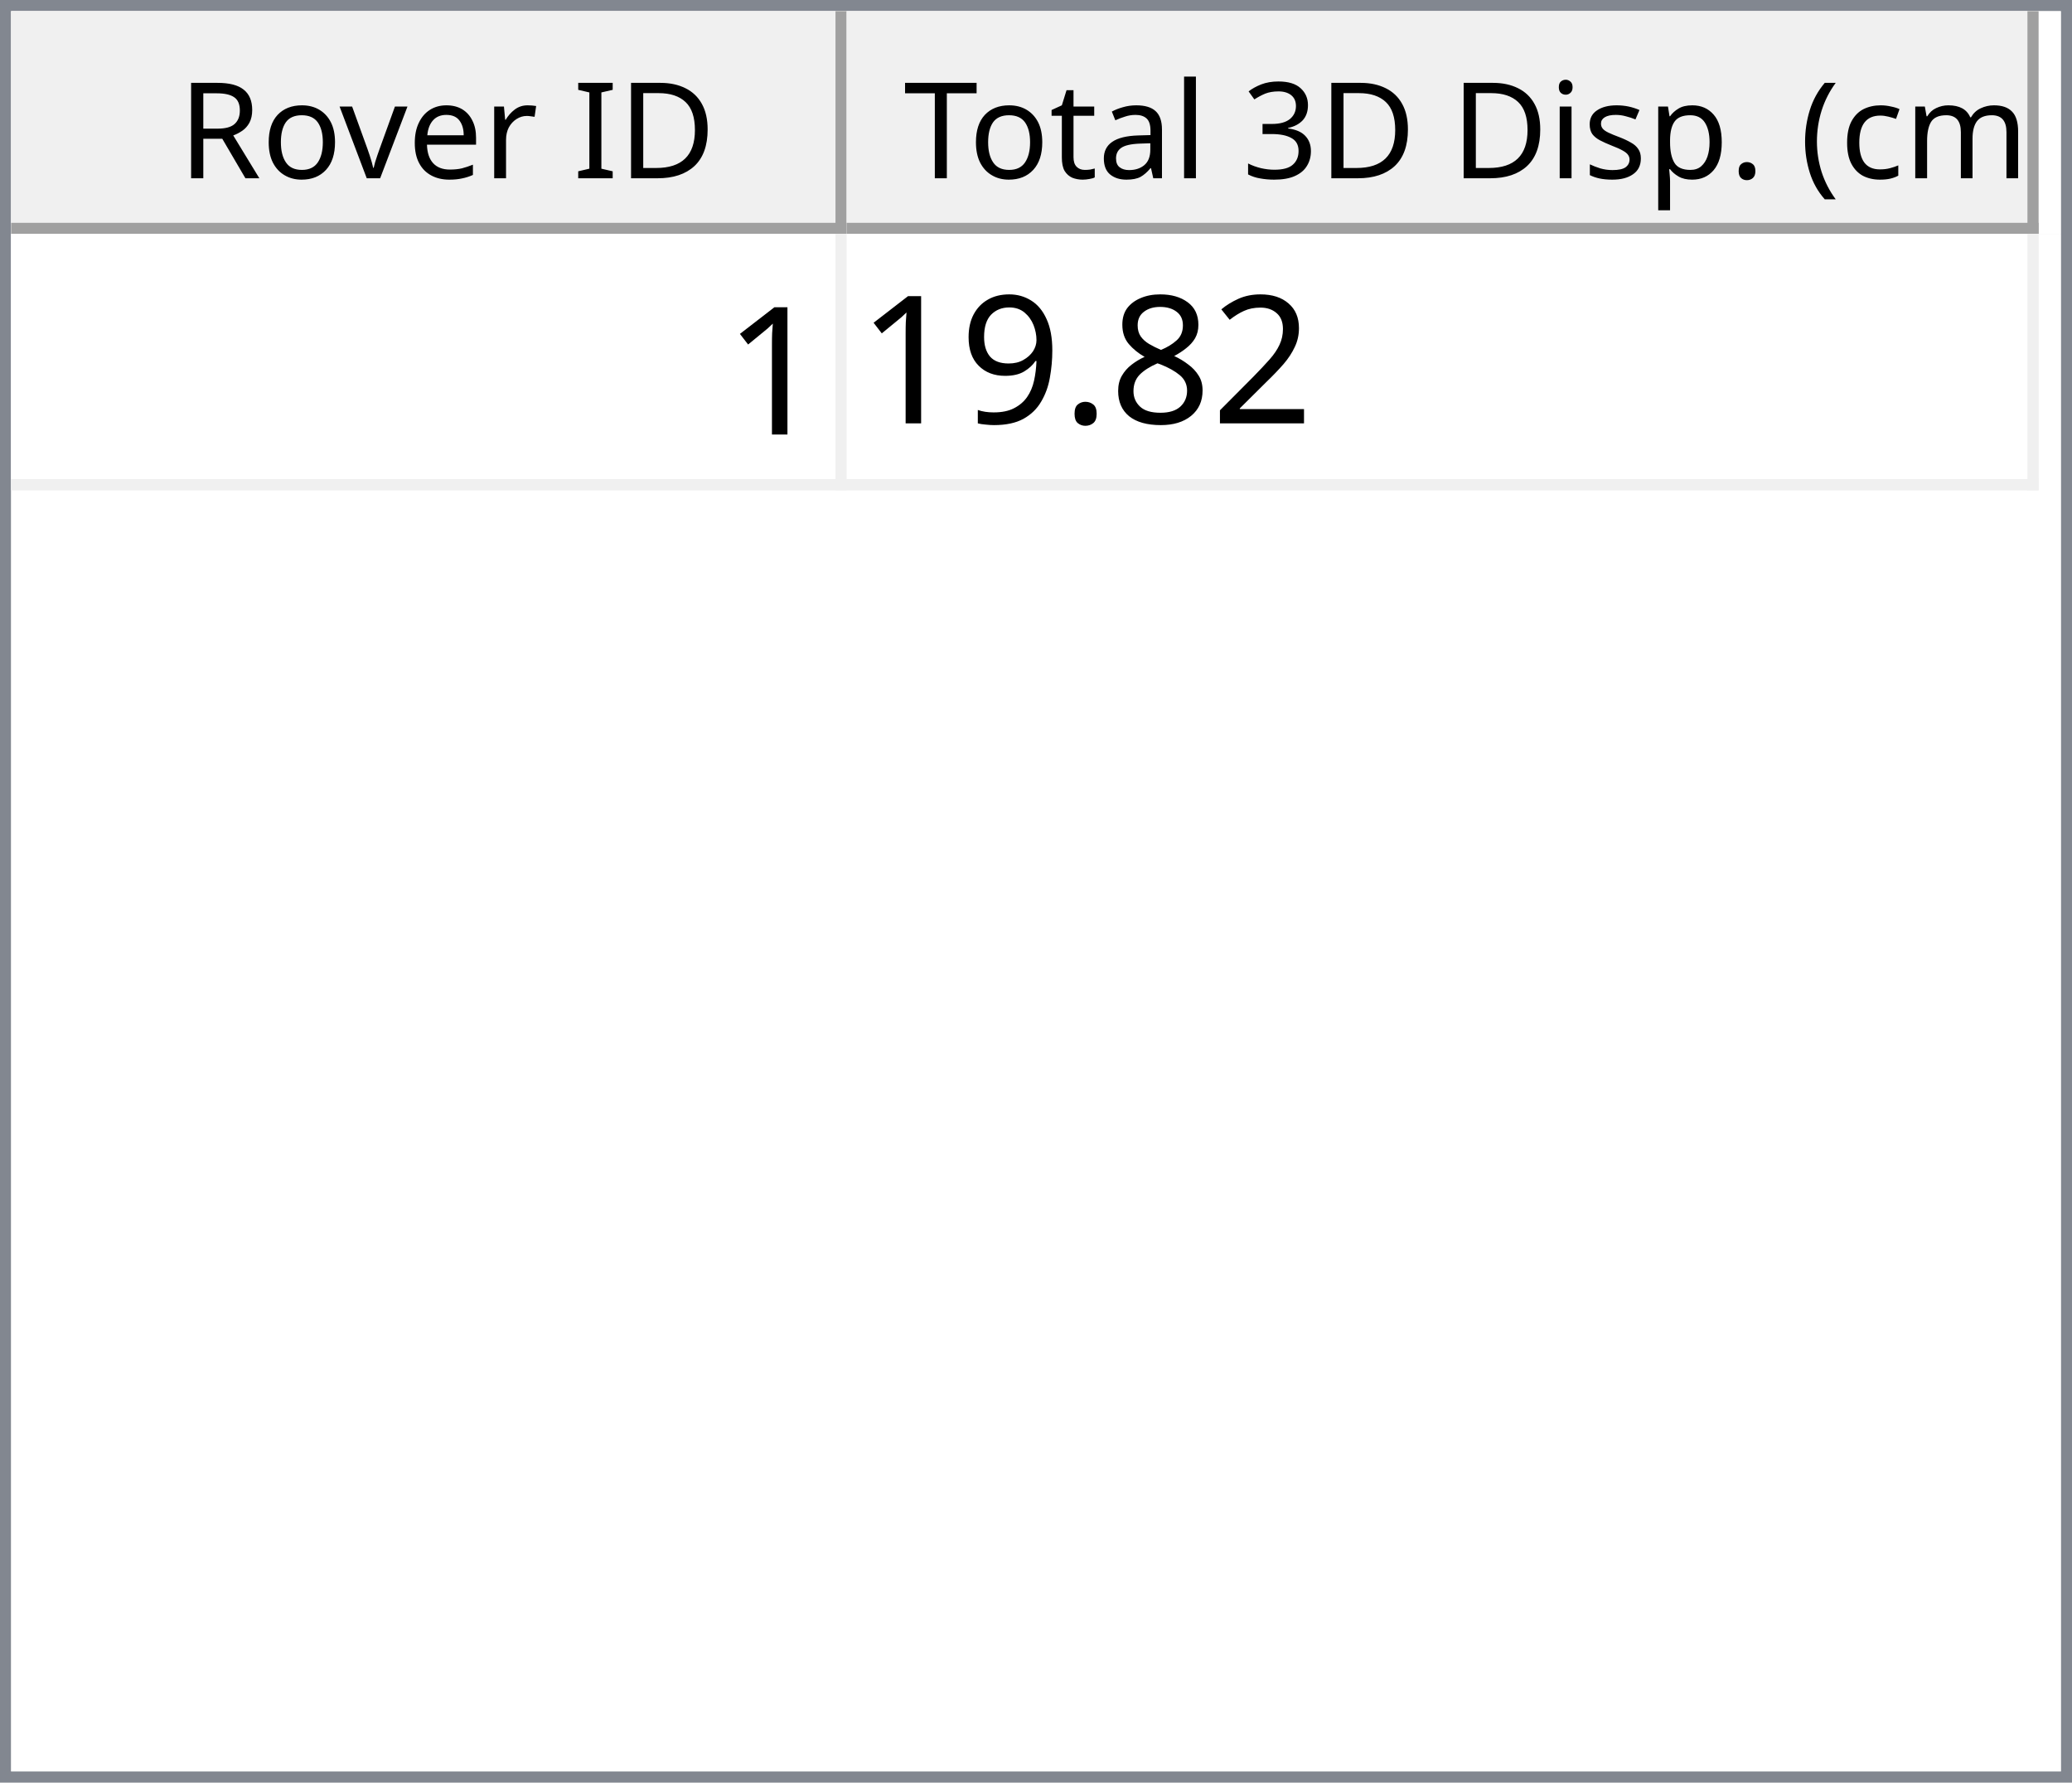
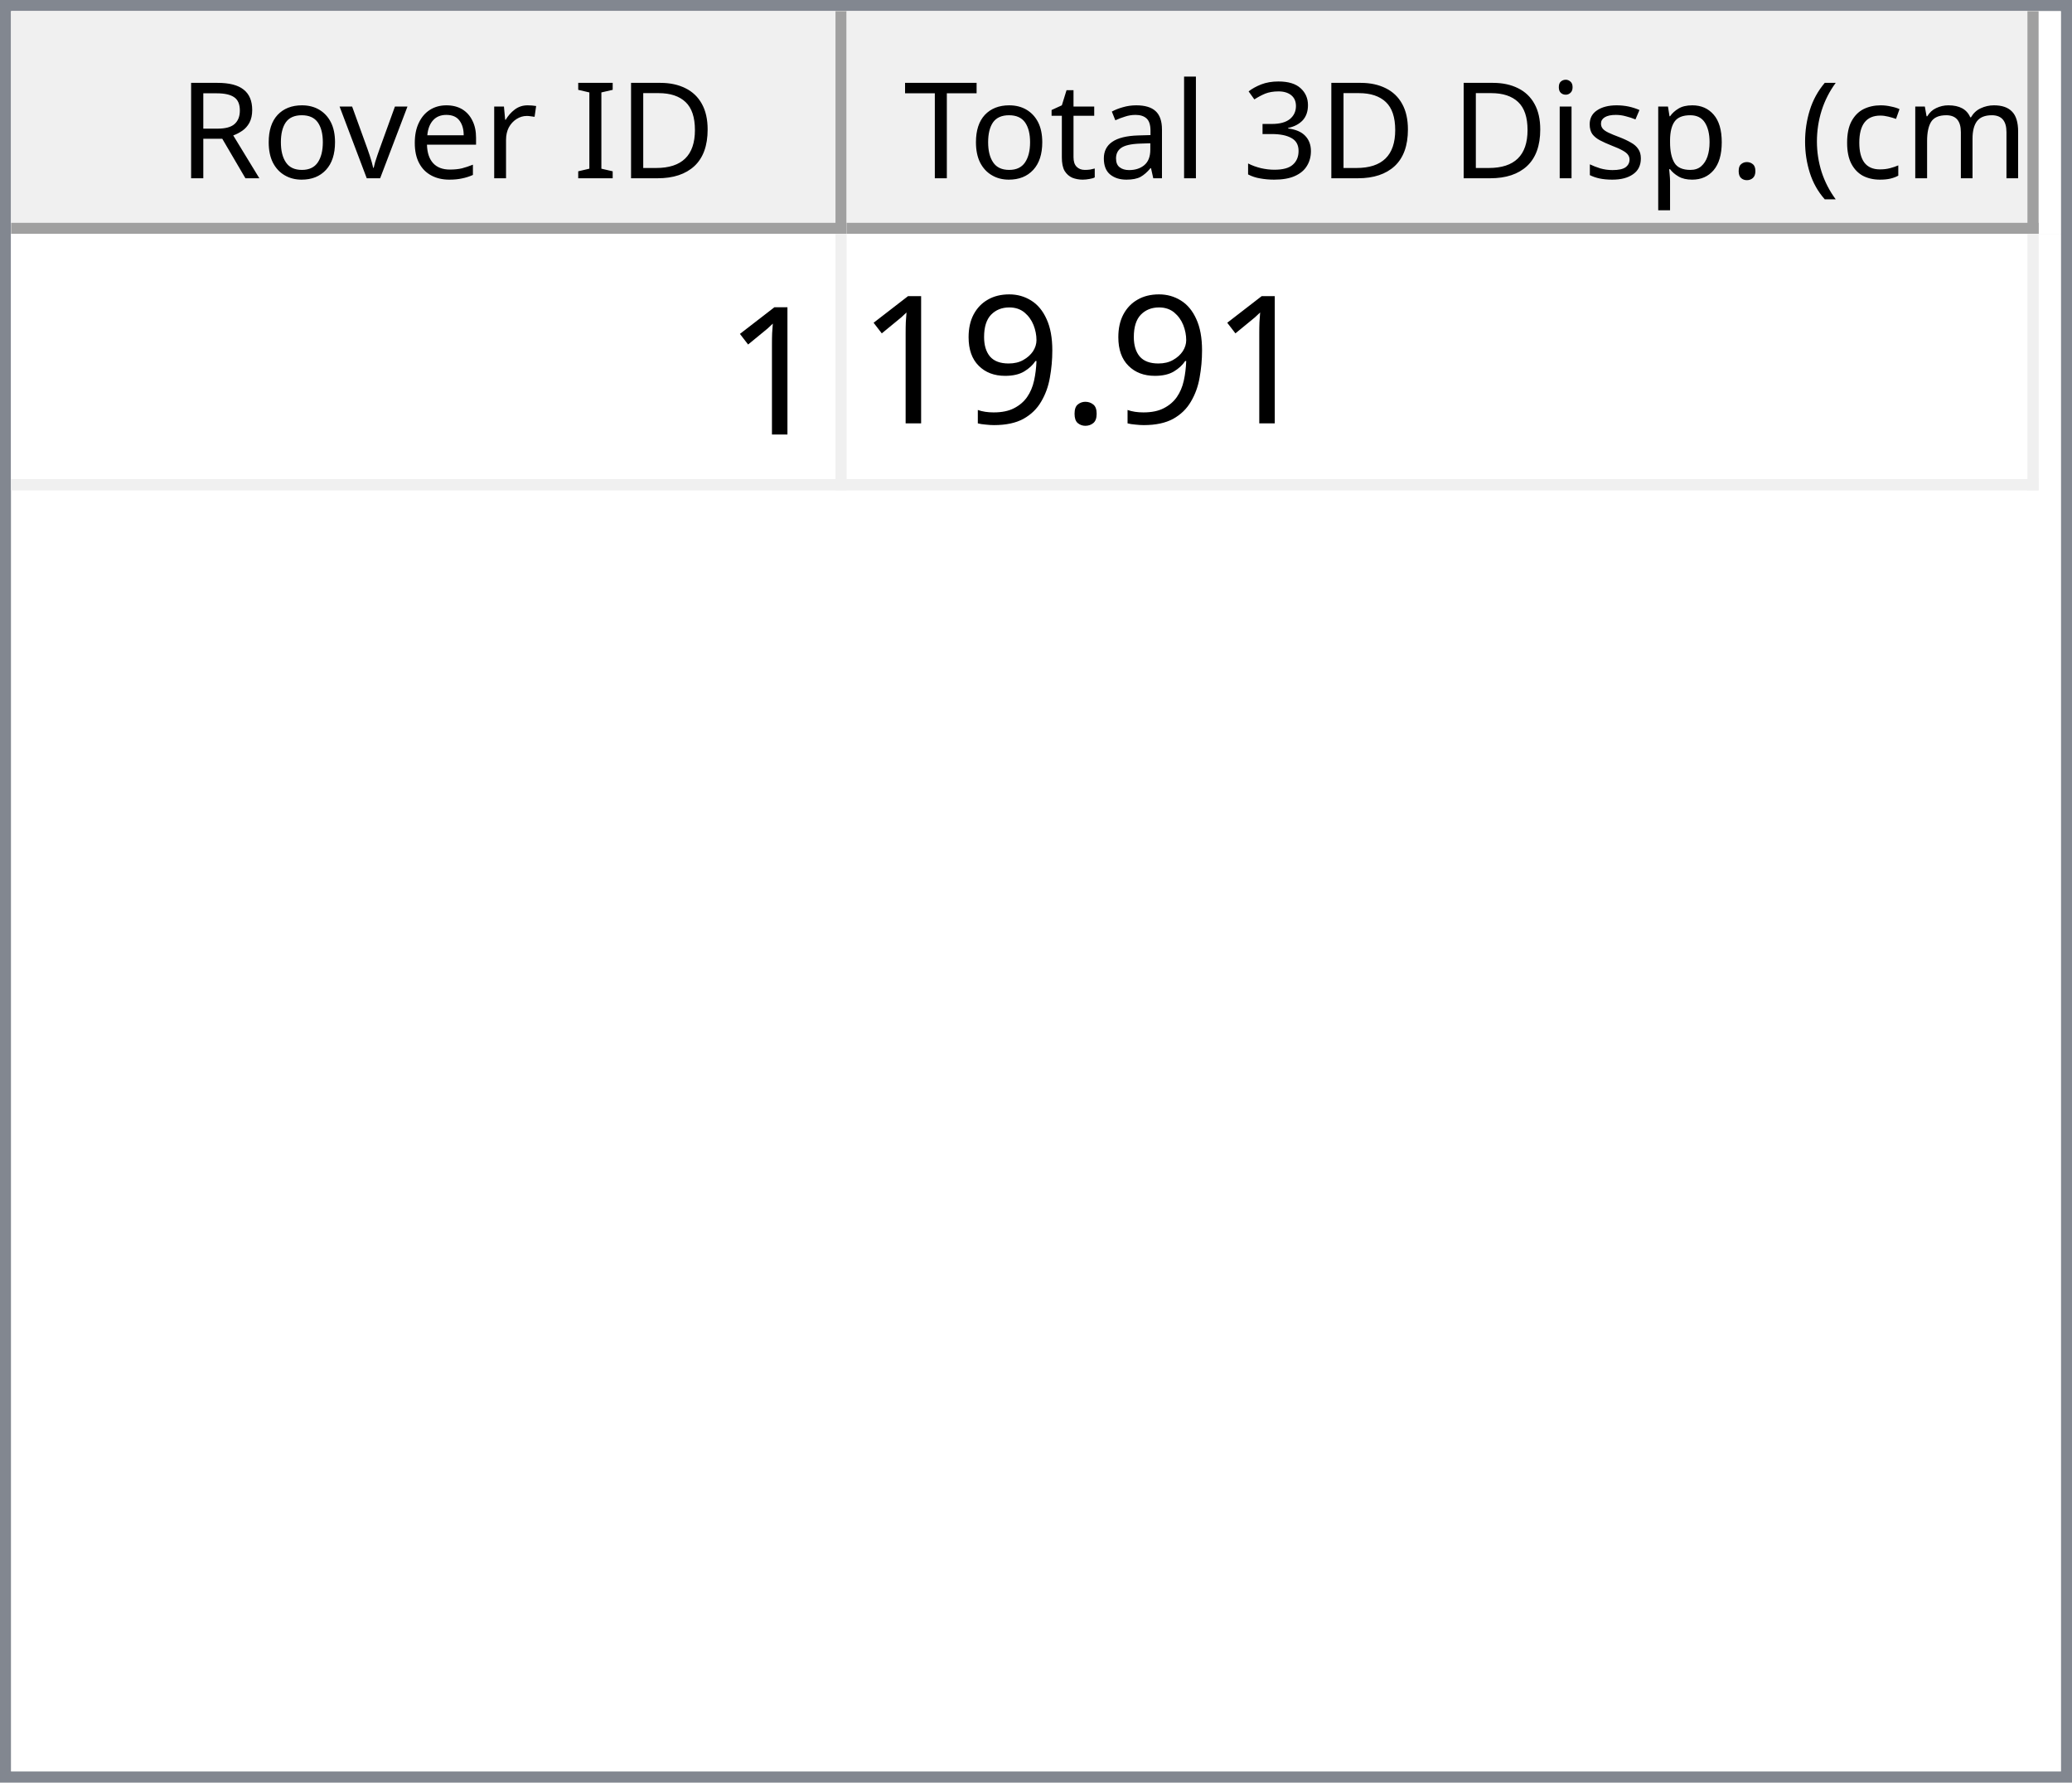
<svg xmlns="http://www.w3.org/2000/svg" style="fill-opacity:1; color-rendering:auto; color-interpolation:auto; text-rendering:auto; stroke:black; stroke-linecap:square; stroke-miterlimit:10; shape-rendering:auto; stroke-opacity:1; fill:black; stroke-dasharray:none; font-weight:normal; stroke-width:1; font-family:'Dialog'; font-style:normal; stroke-linejoin:miter; font-size:12px; stroke-dashoffset:0; image-rendering:auto;" width="186" height="160">
  <defs id="genericDefs" />
  <g>
    <defs id="defs1">
      <clipPath clipPathUnits="userSpaceOnUse" id="clipPath1">
        <path d="M0 0 L186 0 L186 160 L0 160 L0 0 Z" />
      </clipPath>
      <clipPath clipPathUnits="userSpaceOnUse" id="clipPath2">
        <path d="M0 0 L0 160 L186 160 L186 0 Z" />
      </clipPath>
      <clipPath clipPathUnits="userSpaceOnUse" id="clipPath3">
        <path d="M0 0 L0 20 L184 20 L184 0 Z" />
      </clipPath>
      <clipPath clipPathUnits="userSpaceOnUse" id="clipPath4">
        <path d="M0 0 L0 20 L75 20 L75 0 Z" />
      </clipPath>
      <clipPath clipPathUnits="userSpaceOnUse" id="clipPath5">
        <path d="M1 1 L1 19 L74 19 L74 1 Z" />
      </clipPath>
      <clipPath clipPathUnits="userSpaceOnUse" id="clipPath6">
        <path d="M0 0 L0 18 L73 18 L73 0 Z" />
      </clipPath>
      <clipPath clipPathUnits="userSpaceOnUse" id="clipPath7">
        <path d="M-0.5 -0.5 L-0.5 19.5 L74.5 19.5 L74.5 -0.5 Z" />
      </clipPath>
      <clipPath clipPathUnits="userSpaceOnUse" id="clipPath8">
        <path d="M0 0 L0 20 L107 20 L107 0 Z" />
      </clipPath>
      <clipPath clipPathUnits="userSpaceOnUse" id="clipPath9">
        <path d="M1 1 L1 19 L106 19 L106 1 Z" />
      </clipPath>
      <clipPath clipPathUnits="userSpaceOnUse" id="clipPath10">
        <path d="M0 0 L0 18 L105 18 L105 0 Z" />
      </clipPath>
      <clipPath clipPathUnits="userSpaceOnUse" id="clipPath11">
        <path d="M-0.5 -0.5 L-0.5 19.5 L106.5 19.5 L106.5 -0.5 Z" />
      </clipPath>
      <clipPath clipPathUnits="userSpaceOnUse" id="clipPath12">
        <path d="M0 0 L0 138 L184 138 L184 0 Z" />
      </clipPath>
      <clipPath clipPathUnits="userSpaceOnUse" id="clipPath13">
        <path d="M0 0 L0 23 L182 23 L182 0 Z" />
      </clipPath>
      <clipPath clipPathUnits="userSpaceOnUse" id="clipPath14">
        <path d="M-0.5 -0.5 L-0.5 22.5 L181.5 22.5 L181.5 -0.5 Z" />
      </clipPath>
      <clipPath clipPathUnits="userSpaceOnUse" id="clipPath15">
        <path d="M0 0 L0 22 L74 22 L74 0 Z" />
      </clipPath>
      <clipPath clipPathUnits="userSpaceOnUse" id="clipPath16">
        <path d="M0 0 L0 22 L106 22 L106 0 Z" />
      </clipPath>
      <font horiz-adv-x="64.551" id="font1">
        <font-face ascent="107.91" descent="25.098" units-per-em="100" style="font-style:normal; font-family:Segoe UI; font-weight:normal;" />
        <missing-glyph horiz-adv-x="64.551" d="M8.109 0 L8.109 68.266 L56.453 68.266 L56.453 0 L8.109 0 ZM15.328 7.234 L49.219 7.234 L49.219 61.031 L15.328 61.031 L15.328 7.234 Z" />
        <glyph unicode="D" horiz-adv-x="70.117" d="M9.188 0 L9.188 70.016 L28.516 70.016 Q65.531 70.016 65.531 35.891 Q65.531 19.672 55.25 9.836 Q44.969 0 27.734 0 L9.188 0 ZM17.391 62.594 L17.391 7.422 L27.828 7.422 Q41.609 7.422 49.273 14.797 Q56.938 22.172 56.938 35.688 Q56.938 62.594 28.328 62.594 L17.391 62.594 Z" />
        <glyph unicode="I" horiz-adv-x="26.611" d="M17.391 0 L9.188 0 L9.188 70.016 L17.391 70.016 L17.391 0 Z" />
        <glyph unicode=" " horiz-adv-x="27.393" d="" />
        <glyph unicode="r" horiz-adv-x="34.766" d="M34.188 41.891 Q32.078 43.5 28.125 43.5 Q23 43.5 19.555 38.672 Q16.109 33.844 16.109 25.484 L16.109 0 L8.109 0 L8.109 50 L16.109 50 L16.109 39.703 L16.312 39.703 Q18.016 44.969 21.531 47.922 Q25.047 50.875 29.391 50.875 Q32.516 50.875 34.188 50.203 L34.188 41.891 Z" />
        <glyph unicode="e" horiz-adv-x="52.295" d="M48.297 23 L12.984 23 Q13.188 14.656 17.484 10.109 Q21.781 5.562 29.297 5.562 Q37.75 5.562 44.828 11.141 L44.828 3.609 Q38.234 -1.172 27.391 -1.172 Q16.797 -1.172 10.742 5.641 Q4.688 12.453 4.688 24.812 Q4.688 36.469 11.305 43.82 Q17.922 51.172 27.734 51.172 Q37.547 51.172 42.922 44.828 Q48.297 38.484 48.297 27.203 L48.297 23 ZM40.094 29.781 Q40.047 36.719 36.75 40.578 Q33.453 44.438 27.594 44.438 Q21.922 44.438 17.969 40.383 Q14.016 36.328 13.094 29.781 L40.094 29.781 Z" />
        <glyph unicode="v" horiz-adv-x="47.9" d="M47.406 50 L27.484 0 L19.625 0 L0.688 50 L9.469 50 L22.172 13.672 Q23.578 9.672 23.922 6.688 L24.125 6.688 Q24.609 10.453 25.688 13.484 L38.969 50 L47.406 50 Z" />
        <glyph unicode="o" horiz-adv-x="58.594" d="M29 -1.172 Q17.922 -1.172 11.305 5.836 Q4.688 12.844 4.688 24.422 Q4.688 37.016 11.57 44.094 Q18.453 51.172 30.172 51.172 Q41.359 51.172 47.633 44.289 Q53.906 37.406 53.906 25.203 Q53.906 13.234 47.141 6.031 Q40.375 -1.172 29 -1.172 ZM29.594 44.438 Q21.875 44.438 17.383 39.188 Q12.891 33.938 12.891 24.703 Q12.891 15.828 17.43 10.695 Q21.969 5.562 29.594 5.562 Q37.359 5.562 41.531 10.594 Q45.703 15.625 45.703 24.906 Q45.703 34.281 41.531 39.359 Q37.359 44.438 29.594 44.438 Z" />
        <glyph unicode="R" horiz-adv-x="59.814" d="M59.375 0 L49.609 0 L37.891 19.625 Q36.281 22.359 34.766 24.289 Q33.25 26.219 31.664 27.438 Q30.078 28.656 28.25 29.219 Q26.422 29.781 24.125 29.781 L17.391 29.781 L17.391 0 L9.188 0 L9.188 70.016 L30.078 70.016 Q34.672 70.016 38.555 68.867 Q42.438 67.719 45.289 65.375 Q48.141 63.031 49.758 59.547 Q51.375 56.062 51.375 51.375 Q51.375 47.703 50.273 44.656 Q49.172 41.609 47.148 39.211 Q45.125 36.812 42.266 35.133 Q39.406 33.453 35.844 32.516 L35.844 32.328 Q37.594 31.547 38.891 30.547 Q40.188 29.547 41.359 28.18 Q42.531 26.812 43.68 25.078 Q44.828 23.344 46.234 21.047 L59.375 0 ZM17.391 62.594 L17.391 37.203 L28.516 37.203 Q31.594 37.203 34.203 38.133 Q36.812 39.062 38.719 40.797 Q40.625 42.531 41.703 45.047 Q42.781 47.562 42.781 50.688 Q42.781 56.297 39.141 59.445 Q35.5 62.594 28.609 62.594 L17.391 62.594 Z" />
        <glyph unicode=")" horiz-adv-x="30.176" d="M8.297 -15.922 L1.172 -15.922 Q16.406 2.344 16.406 26.812 Q16.406 51.469 1.078 70.016 L8.297 70.016 Q23.531 52.156 23.531 26.703 Q23.531 1.375 8.297 -15.922 Z" />
        <glyph unicode="m" horiz-adv-x="86.133" d="M79.109 0 L71.094 0 L71.094 28.719 Q71.094 37.016 68.531 40.727 Q65.969 44.438 59.906 44.438 Q54.781 44.438 51.195 39.75 Q47.609 35.062 47.609 28.516 L47.609 0 L39.594 0 L39.594 29.688 Q39.594 44.438 28.219 44.438 Q22.953 44.438 19.531 40.016 Q16.109 35.594 16.109 28.516 L16.109 0 L8.109 0 L8.109 50 L16.109 50 L16.109 42.094 L16.312 42.094 Q21.625 51.172 31.844 51.172 Q36.969 51.172 40.773 48.312 Q44.578 45.453 46 40.828 Q51.562 51.172 62.594 51.172 Q79.109 51.172 79.109 30.812 L79.109 0 Z" />
        <glyph unicode="c" horiz-adv-x="46.191" d="M42.188 2.297 Q36.422 -1.172 28.516 -1.172 Q17.828 -1.172 11.258 5.789 Q4.688 12.75 4.688 23.828 Q4.688 36.188 11.766 43.68 Q18.844 51.172 30.672 51.172 Q37.25 51.172 42.281 48.734 L42.281 40.531 Q36.719 44.438 30.375 44.438 Q22.703 44.438 17.797 38.945 Q12.891 33.453 12.891 24.516 Q12.891 15.719 17.508 10.641 Q22.125 5.562 29.891 5.562 Q36.422 5.562 42.188 9.906 L42.188 2.297 Z" />
        <glyph unicode="(" horiz-adv-x="30.176" d="M29.109 -15.922 L21.969 -15.922 Q6.844 1.375 6.844 26.703 Q6.844 52.156 21.969 70.016 L29.203 70.016 Q13.875 51.469 13.875 26.812 Q13.875 2.344 29.109 -15.922 Z" />
        <glyph unicode="." horiz-adv-x="21.68" d="M10.891 -1.078 Q8.641 -1.078 7.055 0.539 Q5.469 2.156 5.469 4.391 Q5.469 6.641 7.055 8.273 Q8.641 9.906 10.891 9.906 Q13.188 9.906 14.797 8.273 Q16.406 6.641 16.406 4.391 Q16.406 2.156 14.797 0.539 Q13.188 -1.078 10.891 -1.078 Z" />
        <glyph unicode="p" horiz-adv-x="58.789" d="M16.312 7.234 L16.109 7.234 L16.109 -23 L8.109 -23 L8.109 50 L16.109 50 L16.109 41.219 L16.312 41.219 Q22.219 51.172 33.594 51.172 Q43.266 51.172 48.688 44.461 Q54.109 37.75 54.109 26.469 Q54.109 13.922 48 6.375 Q41.891 -1.172 31.297 -1.172 Q21.578 -1.172 16.312 7.234 ZM16.109 27.391 L16.109 20.406 Q16.109 14.203 20.141 9.883 Q24.172 5.562 30.375 5.562 Q37.641 5.562 41.773 11.133 Q45.906 16.703 45.906 26.609 Q45.906 34.969 42.047 39.703 Q38.188 44.438 31.594 44.438 Q24.609 44.438 20.359 39.578 Q16.109 34.719 16.109 27.391 Z" />
        <glyph unicode="s" horiz-adv-x="42.432" d="M5.078 1.812 L5.078 10.406 Q11.625 5.562 19.484 5.562 Q30.031 5.562 30.031 12.594 Q30.031 14.594 29.125 15.992 Q28.219 17.391 26.68 18.461 Q25.141 19.531 23.07 20.383 Q21 21.234 18.609 22.172 Q15.281 23.484 12.766 24.828 Q10.25 26.172 8.57 27.859 Q6.891 29.547 6.031 31.695 Q5.172 33.844 5.172 36.719 Q5.172 40.234 6.789 42.945 Q8.406 45.656 11.086 47.484 Q13.766 49.312 17.211 50.242 Q20.656 51.172 24.312 51.172 Q30.812 51.172 35.938 48.922 L35.938 40.828 Q30.422 44.438 23.25 44.438 Q21 44.438 19.195 43.922 Q17.391 43.406 16.094 42.477 Q14.797 41.547 14.086 40.258 Q13.375 38.969 13.375 37.406 Q13.375 35.453 14.086 34.133 Q14.797 32.812 16.164 31.789 Q17.531 30.766 19.484 29.938 Q21.438 29.109 23.922 28.125 Q27.25 26.859 29.883 25.516 Q32.516 24.172 34.375 22.484 Q36.234 20.797 37.234 18.602 Q38.234 16.406 38.234 13.375 Q38.234 9.672 36.602 6.938 Q34.969 4.203 32.234 2.398 Q29.5 0.594 25.93 -0.289 Q22.359 -1.172 18.453 -1.172 Q10.75 -1.172 5.078 1.812 Z" />
        <glyph unicode="i" horiz-adv-x="24.219" d="M12.203 62.703 Q10.062 62.703 8.547 64.164 Q7.031 65.625 7.031 67.875 Q7.031 70.125 8.547 71.609 Q10.062 73.094 12.203 73.094 Q14.406 73.094 15.945 71.609 Q17.484 70.125 17.484 67.875 Q17.484 65.719 15.945 64.211 Q14.406 62.703 12.203 62.703 ZM16.109 0 L8.109 0 L8.109 50 L16.109 50 L16.109 0 Z" />
        <glyph unicode="3" horiz-adv-x="53.906" d="M46.531 19.828 Q46.531 15.094 44.75 11.211 Q42.969 7.328 39.719 4.57 Q36.469 1.812 31.93 0.297 Q27.391 -1.219 21.922 -1.219 Q11.922 -1.219 6 2.594 L6 11.188 Q13.094 5.609 22.219 5.609 Q25.875 5.609 28.828 6.539 Q31.781 7.469 33.906 9.227 Q36.031 10.984 37.18 13.477 Q38.328 15.969 38.328 19.094 Q38.328 32.812 18.797 32.812 L12.984 32.812 L12.984 39.594 L18.5 39.594 Q35.797 39.594 35.797 52.484 Q35.797 64.406 22.609 64.406 Q15.188 64.406 8.688 59.422 L8.688 67.188 Q15.375 71.188 24.609 71.188 Q29 71.188 32.57 69.969 Q36.141 68.75 38.68 66.555 Q41.219 64.359 42.609 61.281 Q44 58.203 44 54.5 Q44 40.672 30.031 36.719 L30.031 36.531 Q33.594 36.141 36.625 34.797 Q39.656 33.453 41.852 31.305 Q44.047 29.156 45.289 26.25 Q46.531 23.344 46.531 19.828 Z" />
        <glyph unicode="l" horiz-adv-x="24.219" d="M16.109 0 L8.109 0 L8.109 74.031 L16.109 74.031 L16.109 0 Z" />
        <glyph unicode="a" horiz-adv-x="50.879" d="M43.891 0 L35.891 0 L35.891 7.812 L35.688 7.812 Q30.469 -1.172 20.312 -1.172 Q12.844 -1.172 8.617 2.781 Q4.391 6.734 4.391 13.281 Q4.391 27.297 20.906 29.594 L35.891 31.688 Q35.891 44.438 25.594 44.438 Q16.547 44.438 9.281 38.281 L9.281 46.484 Q16.656 51.172 26.266 51.172 Q43.891 51.172 43.891 32.516 L43.891 0 ZM35.891 25.297 L23.828 23.641 Q18.266 22.859 15.43 20.875 Q12.594 18.891 12.594 13.875 Q12.594 10.203 15.211 7.883 Q17.828 5.562 22.172 5.562 Q28.125 5.562 32.008 9.742 Q35.891 13.922 35.891 20.312 L35.891 25.297 Z" />
        <glyph unicode="t" horiz-adv-x="33.887" d="M31.297 0.484 Q28.469 -1.078 23.828 -1.078 Q10.688 -1.078 10.688 13.578 L10.688 43.172 L2.094 43.172 L2.094 50 L10.688 50 L10.688 62.203 L18.703 64.797 L18.703 50 L31.297 50 L31.297 43.172 L18.703 43.172 L18.703 14.984 Q18.703 9.969 20.414 7.82 Q22.125 5.672 26.078 5.672 Q29.109 5.672 31.297 7.328 L31.297 0.484 Z" />
        <glyph unicode="T" horiz-adv-x="52.393" d="M50.594 62.594 L30.375 62.594 L30.375 0 L22.172 0 L22.172 62.594 L2 62.594 L2 70.016 L50.594 70.016 L50.594 62.594 Z" />
      </font>
      <font horiz-adv-x="75.0" id="font2">
        <font-face ascent="100.537" descent="21.973" units-per-em="100" style="font-style:normal; font-family:sans-serif; font-weight:normal;" />
        <missing-glyph horiz-adv-x="75.0" d="M12.5 0 L12.5 62.5 L62.5 62.5 L62.5 0 L12.5 0 ZM14.062 1.562 L60.938 1.562 L60.938 60.938 L14.062 60.938 L14.062 1.562 Z" />
        <glyph unicode="1" horiz-adv-x="55.615" d="M37.25 0 L28.469 0 L28.469 56 Q25.297 52.984 20.141 49.953 Q14.984 46.922 10.891 45.406 L10.891 53.906 Q18.266 57.375 23.781 62.305 Q29.297 67.234 31.594 71.875 L37.25 71.875 L37.25 0 Z" />
-         <glyph unicode="2" horiz-adv-x="55.615" d="M50.344 8.453 L50.344 0 L3.031 0 Q2.938 3.172 4.047 6.109 Q5.859 10.938 9.836 15.625 Q13.812 20.312 21.344 26.469 Q33.016 36.031 37.117 41.625 Q41.219 47.219 41.219 52.203 Q41.219 57.422 37.477 61.008 Q33.734 64.594 27.734 64.594 Q21.391 64.594 17.578 60.789 Q13.766 56.984 13.719 50.25 L4.688 51.172 Q5.609 61.281 11.664 66.578 Q17.719 71.875 27.938 71.875 Q38.234 71.875 44.242 66.164 Q50.25 60.453 50.25 52 Q50.25 47.703 48.492 43.555 Q46.734 39.406 42.656 34.812 Q38.578 30.219 29.109 22.219 Q21.188 15.578 18.945 13.211 Q16.703 10.844 15.234 8.453 L50.344 8.453 Z" />
-         <glyph unicode="8" horiz-adv-x="55.615" d="M17.672 38.812 Q12.203 40.828 9.57 44.539 Q6.938 48.25 6.938 53.422 Q6.938 61.234 12.555 66.555 Q18.172 71.875 27.484 71.875 Q36.859 71.875 42.578 66.43 Q48.297 60.984 48.297 53.172 Q48.297 48.188 45.68 44.508 Q43.062 40.828 37.75 38.812 Q44.344 36.672 47.781 31.883 Q51.219 27.094 51.219 20.453 Q51.219 11.281 44.727 5.031 Q38.234 -1.219 27.641 -1.219 Q17.047 -1.219 10.547 5.055 Q4.047 11.328 4.047 20.703 Q4.047 27.688 7.594 32.398 Q11.141 37.109 17.672 38.812 ZM15.922 53.719 Q15.922 48.641 19.195 45.414 Q22.469 42.188 27.688 42.188 Q32.766 42.188 36.016 45.383 Q39.266 48.578 39.266 53.219 Q39.266 58.062 35.914 61.359 Q32.562 64.656 27.594 64.656 Q22.562 64.656 19.242 61.43 Q15.922 58.203 15.922 53.719 ZM13.094 20.656 Q13.094 16.891 14.875 13.375 Q16.656 9.859 20.172 7.93 Q23.688 6 27.734 6 Q34.031 6 38.133 10.055 Q42.234 14.109 42.234 20.359 Q42.234 26.703 38.016 30.859 Q33.797 35.016 27.438 35.016 Q21.234 35.016 17.164 30.914 Q13.094 26.812 13.094 20.656 Z" />
        <glyph unicode="." horiz-adv-x="27.783" d="M9.078 0 L9.078 10.016 L19.094 10.016 L19.094 0 L9.078 0 Z" />
        <glyph unicode="9" horiz-adv-x="55.615" d="M5.469 16.547 L13.922 17.328 Q14.984 11.375 18.016 8.688 Q21.047 6 25.781 6 Q29.828 6 32.883 7.859 Q35.938 9.719 37.891 12.82 Q39.844 15.922 41.164 21.195 Q42.484 26.469 42.484 31.938 Q42.484 32.516 42.438 33.688 Q39.797 29.5 35.234 26.883 Q30.672 24.266 25.344 24.266 Q16.453 24.266 10.305 30.711 Q4.156 37.156 4.156 47.703 Q4.156 58.594 10.578 65.234 Q17 71.875 26.656 71.875 Q33.641 71.875 39.43 68.117 Q45.219 64.359 48.219 57.398 Q51.219 50.438 51.219 37.25 Q51.219 23.531 48.242 15.406 Q45.266 7.281 39.383 3.031 Q33.5 -1.219 25.594 -1.219 Q17.188 -1.219 11.867 3.445 Q6.547 8.109 5.469 16.547 ZM41.453 48.141 Q41.453 55.719 37.43 60.156 Q33.406 64.594 27.734 64.594 Q21.875 64.594 17.531 59.812 Q13.188 55.031 13.188 47.406 Q13.188 40.578 17.312 36.305 Q21.438 32.031 27.484 32.031 Q33.594 32.031 37.523 36.305 Q41.453 40.578 41.453 48.141 Z" />
      </font>
    </defs>
    <g style="fill:white; stroke:white;">
      <rect x="0" y="0" width="186" style="clip-path:url(#clipPath1); stroke:none;" height="160" />
    </g>
    <g style="fill:white; text-rendering:optimizeSpeed; color-rendering:optimizeSpeed; image-rendering:optimizeSpeed; shape-rendering:crispEdges; stroke:white; color-interpolation:sRGB;">
      <rect x="0" width="186" height="160" y="0" style="stroke:none;" />
      <path style="stroke:none;" d="M0 160 L186 160 L186 0 L0 0 Z" />
    </g>
    <g style="fill:rgb(240,240,240); font-family:'Segoe UI'; stroke:rgb(240,240,240);">
      <rect x="0" y="0" width="186" style="clip-path:url(#clipPath2); stroke:none;" height="160" />
    </g>
    <g style="fill:rgb(130,135,144); font-family:'Segoe UI'; stroke:rgb(130,135,144);">
      <path d="M0 0 L186 0 L186 160 L0 160 L0 0 ZM1 1 L185 1 L185 159 L1 159 L1 1 Z" style="fill-rule:evenodd; clip-path:url(#clipPath2); stroke:none;" />
    </g>
    <g style="fill:white; font-family:'Segoe UI'; stroke:white;" transform="translate(1,1)">
      <rect x="0" y="0" width="184" style="clip-path:url(#clipPath3); stroke:none;" height="20" />
    </g>
    <g style="fill:rgb(240,240,240); font-family:'Segoe UI'; stroke:rgb(240,240,240);" transform="translate(1,1)">
      <rect x="0" y="0" width="75" style="clip-path:url(#clipPath4); stroke:none;" height="20" />
    </g>
    <g style="font-family:'Segoe UI';" transform="translate(2,2)">
      <text x="14" xml:space="preserve" y="14" style="clip-path:url(#clipPath6); stroke:none;">Rover ID</text>
    </g>
    <g style="fill:rgb(160,160,160); font-family:'Segoe UI'; stroke:rgb(160,160,160); stroke-linejoin:bevel;" transform="translate(1.5,1.5)">
      <line x1="74" x2="74" y1="0" style="fill:none; clip-path:url(#clipPath7);" y2="19" />
    </g>
    <g style="fill:rgb(160,160,160); font-family:'Segoe UI'; stroke:rgb(160,160,160); stroke-linejoin:bevel;" transform="matrix(1,0,0,1,1,1) translate(0.5,0.5)">
      <line x1="0" x2="74" y1="19" style="fill:none; clip-path:url(#clipPath7);" y2="19" />
    </g>
    <g style="fill:rgb(240,240,240); font-family:'Segoe UI'; stroke:rgb(240,240,240);" transform="translate(76,1)">
      <rect x="0" y="0" width="107" style="clip-path:url(#clipPath8); stroke:none;" height="20" />
    </g>
    <g style="font-family:'Segoe UI';" transform="translate(77,2)">
      <text x="1" xml:space="preserve" y="14" style="clip-path:url(#clipPath10); stroke:none;"> Total 3D Disp. (cm)</text>
    </g>
    <g style="fill:rgb(160,160,160); font-family:'Segoe UI'; stroke:rgb(160,160,160); stroke-linejoin:bevel;" transform="translate(76.5,1.5)">
      <line x1="106" x2="106" y1="0" style="fill:none; clip-path:url(#clipPath11);" y2="19" />
    </g>
    <g style="fill:rgb(160,160,160); font-family:'Segoe UI'; stroke:rgb(160,160,160); stroke-linejoin:bevel;" transform="matrix(1,0,0,1,76,1) translate(0.5,0.5)">
      <line x1="0" x2="106" y1="19" style="fill:none; clip-path:url(#clipPath11);" y2="19" />
    </g>
    <g style="fill:white; font-family:'Segoe UI'; stroke:white;" transform="translate(1,21)">
      <rect x="0" y="0" width="184" style="clip-path:url(#clipPath12); stroke:none;" height="138" />
    </g>
    <g style="fill:rgb(240,240,240); font-size:16px; font-family:sans-serif; stroke:rgb(240,240,240);" transform="translate(1,21)">
      <rect x="0" y="0" width="182" style="clip-path:url(#clipPath13); stroke:none;" height="23" />
      <line transform="translate(0.5,0.5)" x1="0" x2="181" y1="22" style="clip-path:url(#clipPath14); fill:none; stroke-linejoin:bevel;" y2="22" />
    </g>
    <g transform="matrix(1,0,0,1,1,21) translate(0.5,0.5)" style="fill:rgb(240,240,240); font-size:16px; font-family:sans-serif; stroke:rgb(240,240,240); stroke-linejoin:bevel;">
      <line x1="74" x2="74" y1="0" style="fill:none; clip-path:url(#clipPath14);" y2="22" />
    </g>
    <g transform="matrix(1,0,0,1,1,21) translate(0.5,0.5)" style="fill:rgb(240,240,240); font-size:16px; font-family:sans-serif; stroke:rgb(240,240,240); stroke-linejoin:bevel;">
      <line x1="181" x2="181" y1="0" style="fill:none; clip-path:url(#clipPath14);" y2="22" />
    </g>
    <g style="fill:white; font-size:16px; font-family:sans-serif; stroke:white;" transform="matrix(1,0,0,1,1,21)">
      <rect x="0" y="0" width="74" style="clip-path:url(#clipPath15); stroke:none;" height="22" />
      <text x="64" y="18" style="fill:black; clip-path:url(#clipPath15); stroke:none;" xml:space="preserve">1</text>
    </g>
    <g style="fill:white; font-size:16px; font-family:sans-serif; stroke:white;" transform="matrix(1,0,0,1,1,21) translate(75,0)">
      <rect x="0" y="0" width="106" style="clip-path:url(#clipPath16); stroke:none;" height="22" />
-       <text x="1" y="17" style="fill:black; clip-path:url(#clipPath16); stroke:none;" xml:space="preserve">19.82</text>
+       <text x="1" y="17" style="fill:black; clip-path:url(#clipPath16); stroke:none;" xml:space="preserve">19.91</text>
    </g>
  </g>
</svg>
